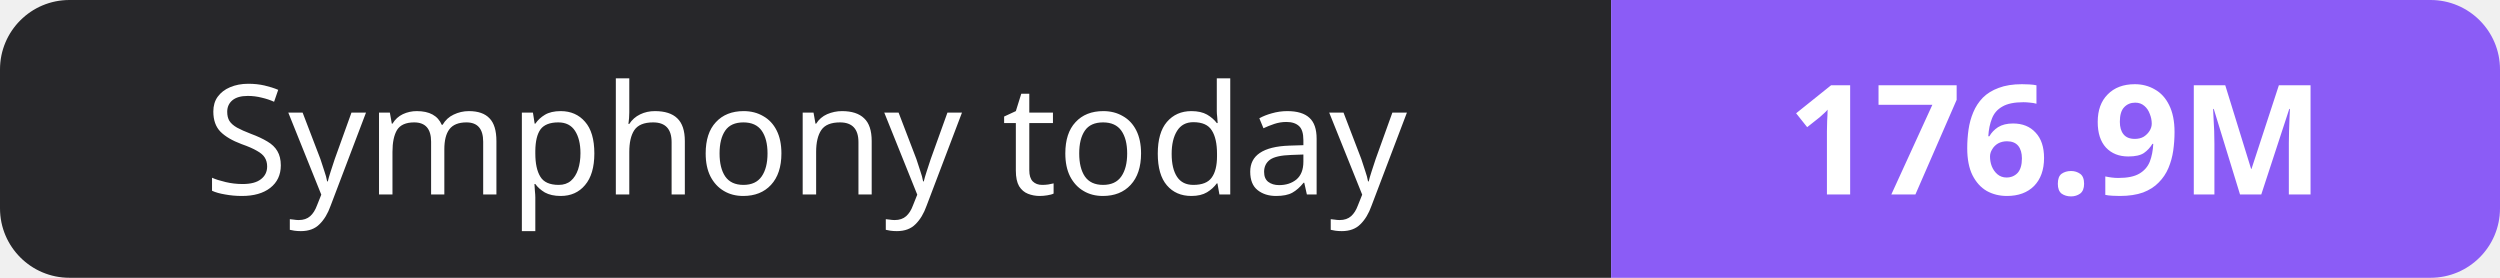
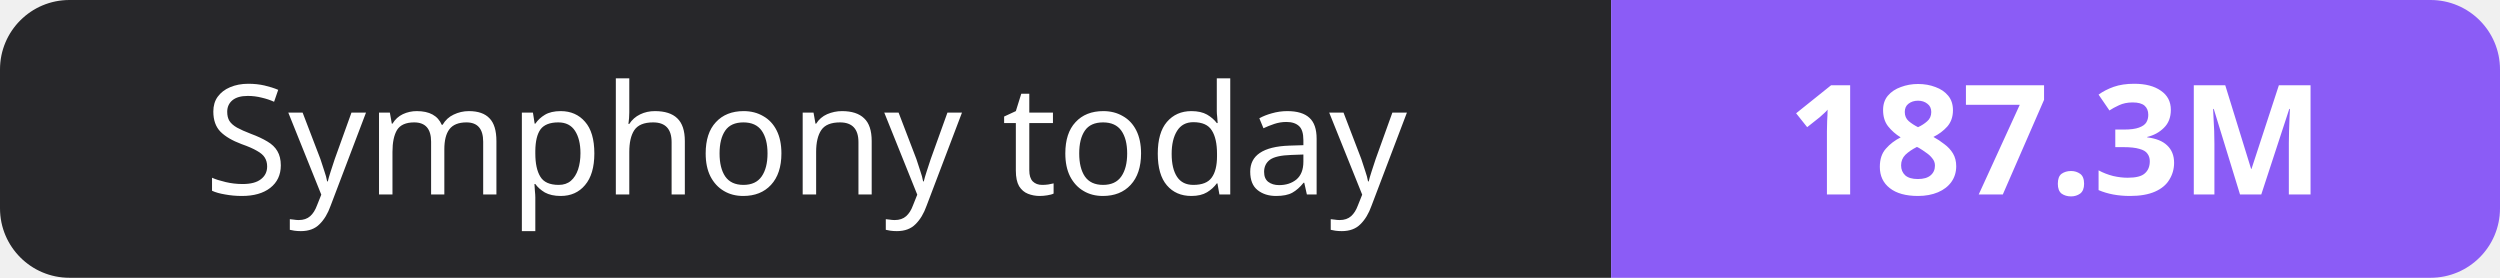
- <svg xmlns="http://www.w3.org/2000/svg" width="180" height="20" role="img" aria-label="Symphony today: 176.9M">
+ <svg xmlns="http://www.w3.org/2000/svg" width="180" height="20" role="img" aria-label="Symphony today: 187.3M">
  <clipPath id="r">
    <rect width="180" height="20" rx="5" fill="#fff" />
  </clipPath>
  <g clip-path="url(#r)">
    <rect width="116" height="20" fill="#27272a" />
    <rect x="116" width="64" height="20" fill="#8b5cf6" />
  </g>
  <g fill="#fff" text-anchor="middle" font-family="Verdana,Geneva,sans-serif" font-size="11">
    <text x="58.0" y="14">Symphony today</text>
-     <text x="148.0" y="14" font-weight="700">176.9M</text>
+     <text x="148.0" y="14" font-weight="700">187.3M</text>
  </g>
</svg>
